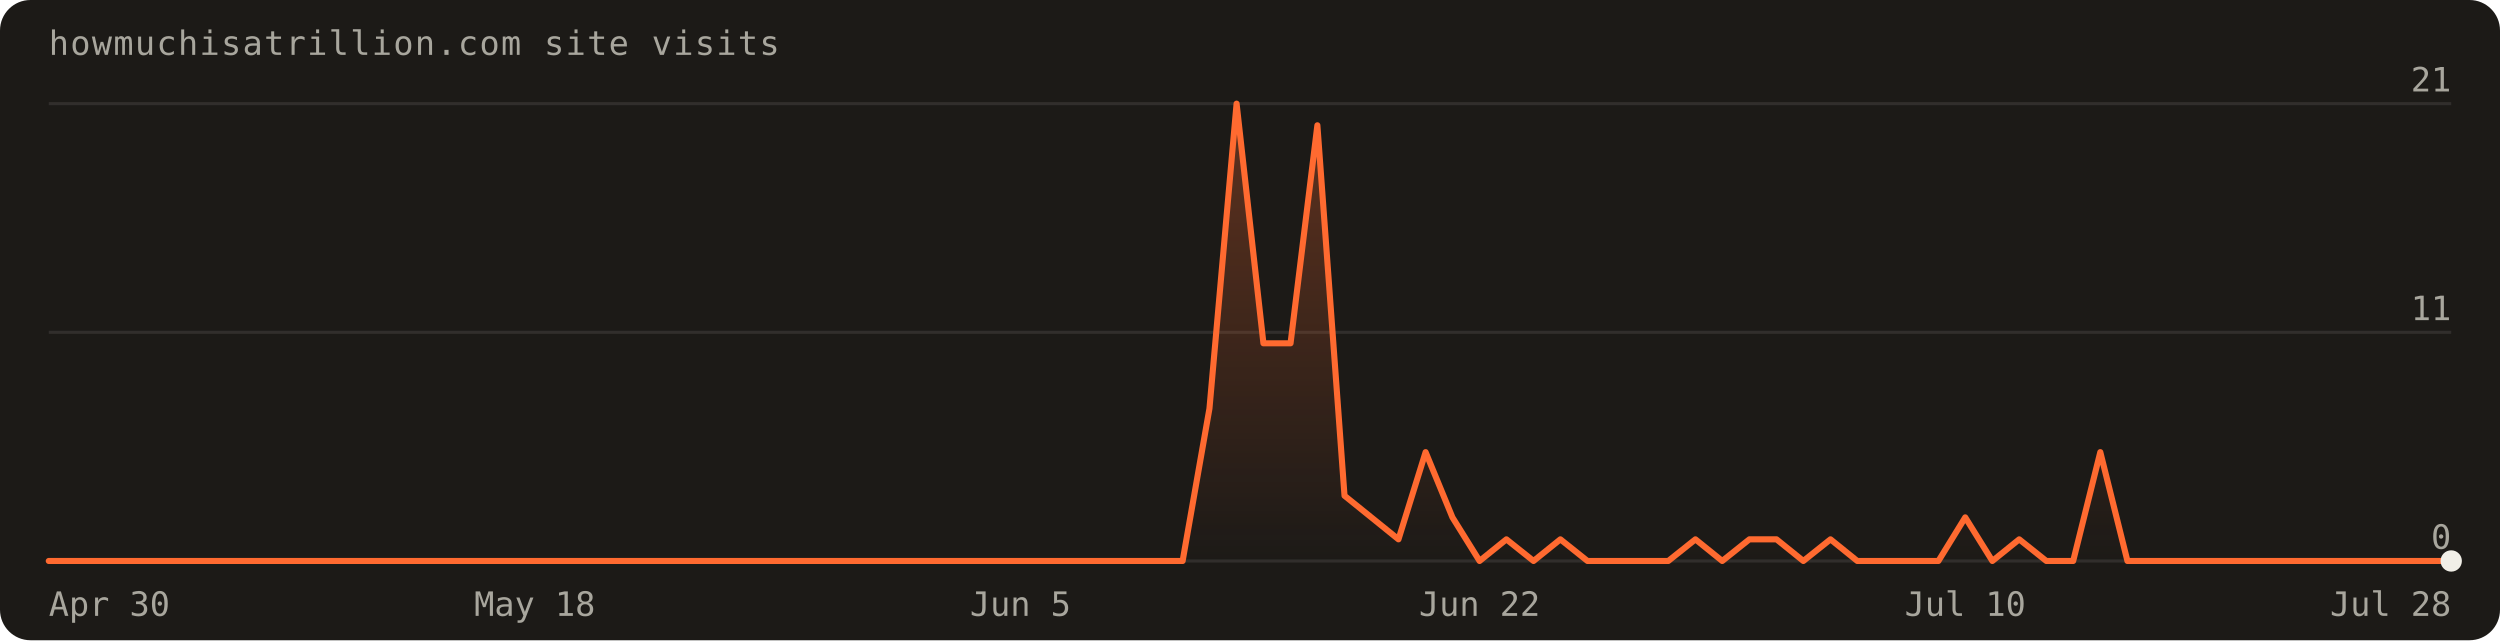
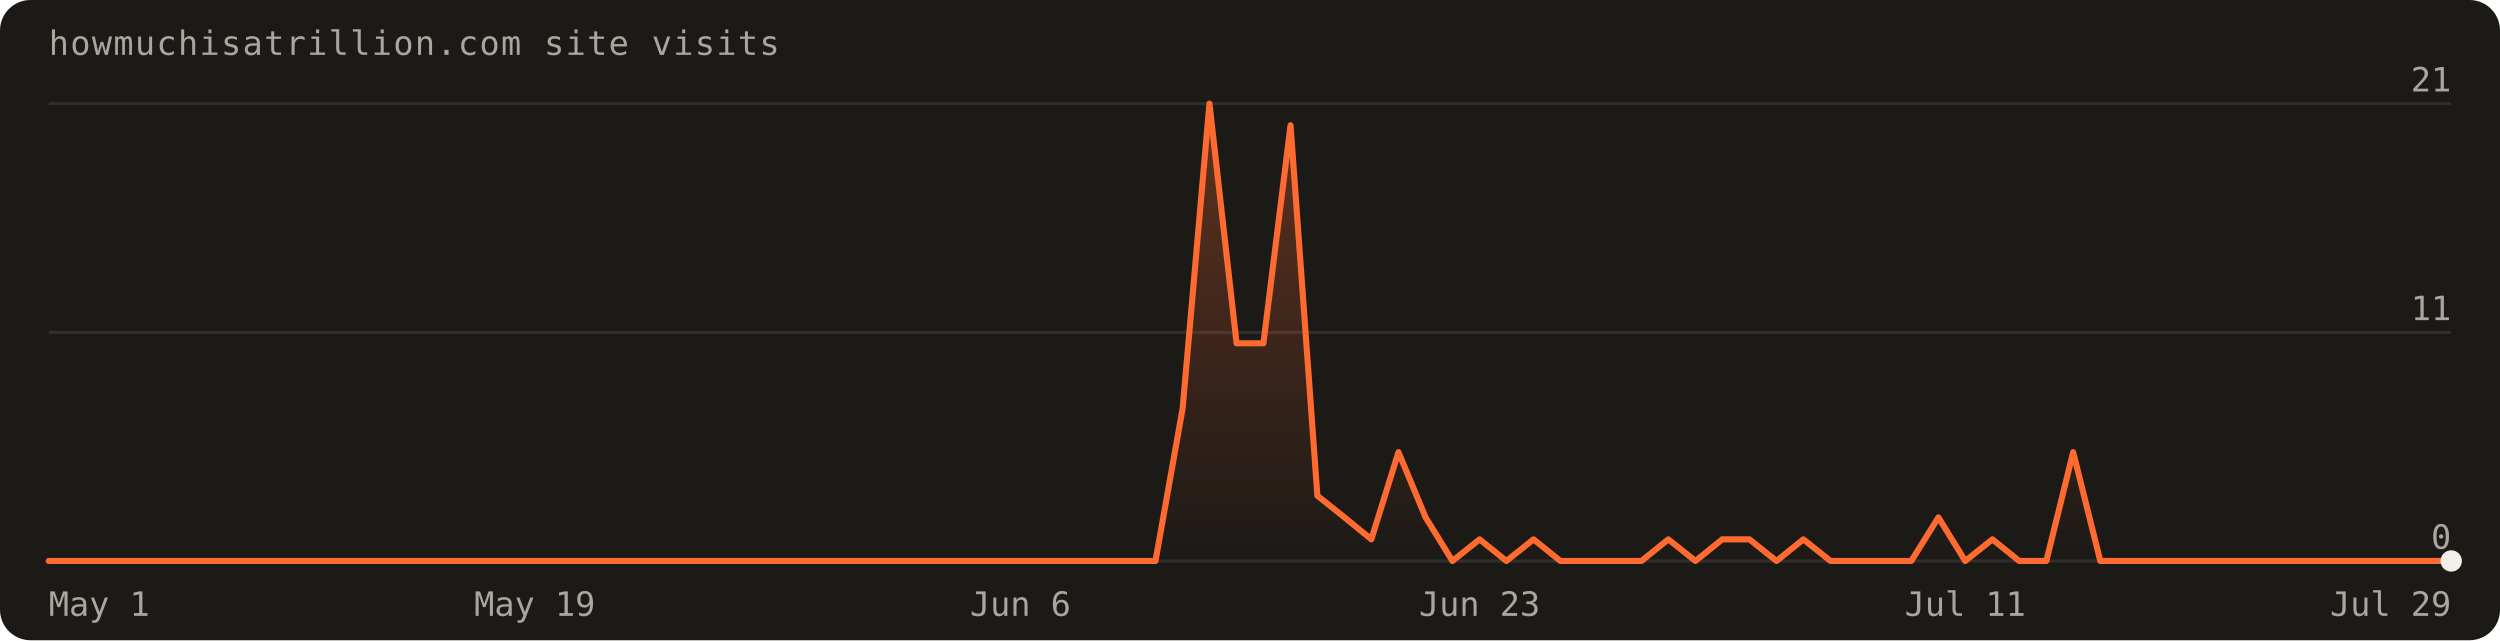
<svg xmlns="http://www.w3.org/2000/svg" width="820" height="210" viewBox="0 0 820 210" font-family="'Geist Mono',ui-monospace,monospace" role="img" aria-label="Visits over the last 90 days: 95 total">
  <defs>
    <linearGradient id="fill" x1="0" y1="0" x2="0" y2="1">
      <stop offset="0%" stop-color="#ff6a30" stop-opacity="0.30" />
      <stop offset="100%" stop-color="#ff6a30" stop-opacity="0" />
    </linearGradient>
  </defs>
  <rect width="820" height="210" rx="10" fill="#1c1a17" />
  <text x="16" y="18" fill="#a8a69d" font-size="11" letter-spacing="0.04em">howmuchisatrillion.com site visits</text>
  <line x1="16" y1="184.0" x2="804.0" y2="184.0" stroke="rgba(241,239,231,0.10)" />
  <text x="804.0" y="180.0" text-anchor="end" fill="#a8a69d" font-size="11">0</text>
  <line x1="16" y1="109.0" x2="804.0" y2="109.0" stroke="rgba(241,239,231,0.10)" />
  <text x="804.0" y="105.0" text-anchor="end" fill="#a8a69d" font-size="11">11</text>
  <line x1="16" y1="34.0" x2="804.0" y2="34.0" stroke="rgba(241,239,231,0.10)" />
  <text x="804.0" y="30.0" text-anchor="end" fill="#a8a69d" font-size="11">21</text>
-   <path d="M16.0,184.0 L16.0,184.0 L24.9,184.0 L33.7,184.0 L42.6,184.0 L51.4,184.0 L60.3,184.0 L69.1,184.0 L78.0,184.0 L86.8,184.0 L95.7,184.0 L104.5,184.0 L113.4,184.0 L122.2,184.0 L131.1,184.0 L140.0,184.0 L148.8,184.0 L157.7,184.0 L166.5,184.0 L175.4,184.0 L184.2,184.0 L193.1,184.0 L201.9,184.0 L210.8,184.0 L219.6,184.0 L228.5,184.0 L237.3,184.0 L246.2,184.0 L255.1,184.0 L263.9,184.0 L272.8,184.0 L281.6,184.0 L290.5,184.0 L299.3,184.0 L308.2,184.0 L317.0,184.0 L325.9,184.0 L334.7,184.0 L343.6,184.0 L352.4,184.0 L361.3,184.0 L370.2,184.0 L379.0,184.0 L387.9,184.0 L396.7,134.0 L405.6,34.0 L414.4,112.6 L423.3,112.6 L432.1,41.1 L441.0,162.6 L449.8,169.7 L458.7,176.9 L467.6,148.3 L476.4,169.7 L485.3,184.0 L494.1,176.9 L503.0,184.0 L511.8,176.9 L520.7,184.0 L529.5,184.0 L538.4,184.0 L547.2,184.0 L556.1,176.9 L564.9,184.0 L573.8,176.9 L582.7,176.9 L591.5,184.0 L600.4,176.9 L609.2,184.0 L618.1,184.0 L626.9,184.0 L635.8,184.0 L644.6,169.7 L653.5,184.0 L662.3,176.9 L671.2,184.0 L680.0,184.0 L688.9,148.3 L697.8,184.0 L706.6,184.0 L715.5,184.0 L724.3,184.0 L733.2,184.0 L742.0,184.0 L750.9,184.0 L759.7,184.0 L768.6,184.0 L777.4,184.0 L786.3,184.0 L795.1,184.0 L804.0,184.0 L804.0,184.0 Z" fill="url(#fill)" />
-   <path d="M16.0,184.0 L24.9,184.0 L33.7,184.0 L42.6,184.0 L51.4,184.0 L60.3,184.0 L69.1,184.0 L78.0,184.0 L86.8,184.0 L95.7,184.0 L104.5,184.0 L113.4,184.0 L122.2,184.0 L131.1,184.0 L140.0,184.0 L148.8,184.0 L157.7,184.0 L166.5,184.0 L175.4,184.0 L184.2,184.0 L193.1,184.0 L201.9,184.0 L210.8,184.0 L219.6,184.0 L228.5,184.0 L237.3,184.0 L246.2,184.0 L255.1,184.0 L263.9,184.0 L272.8,184.0 L281.6,184.0 L290.5,184.0 L299.3,184.0 L308.2,184.0 L317.0,184.0 L325.9,184.0 L334.7,184.0 L343.6,184.0 L352.4,184.0 L361.3,184.0 L370.2,184.0 L379.0,184.0 L387.9,184.0 L396.7,134.0 L405.6,34.0 L414.4,112.6 L423.3,112.6 L432.1,41.1 L441.0,162.6 L449.8,169.7 L458.7,176.9 L467.6,148.3 L476.4,169.7 L485.3,184.0 L494.1,176.9 L503.0,184.0 L511.8,176.9 L520.7,184.0 L529.5,184.0 L538.4,184.0 L547.2,184.0 L556.1,176.9 L564.9,184.0 L573.8,176.9 L582.7,176.9 L591.5,184.0 L600.4,176.9 L609.2,184.0 L618.1,184.0 L626.9,184.0 L635.8,184.0 L644.6,169.7 L653.5,184.0 L662.3,176.9 L671.2,184.0 L680.0,184.0 L688.9,148.3 L697.8,184.0 L706.6,184.0 L715.5,184.0 L724.3,184.0 L733.2,184.0 L742.0,184.0 L750.9,184.0 L759.7,184.0 L768.6,184.0 L777.4,184.0 L786.3,184.0 L795.1,184.0 L804.0,184.0" fill="none" stroke="#ff6a30" stroke-width="2" stroke-linejoin="round" stroke-linecap="round" />
+   <path d="M16.0,184.0 L16.0,184.0 L24.9,184.0 L33.7,184.0 L42.6,184.0 L51.4,184.0 L60.3,184.0 L69.1,184.0 L78.0,184.0 L86.8,184.0 L95.7,184.0 L104.5,184.0 L113.4,184.0 L122.2,184.0 L131.1,184.0 L140.0,184.0 L148.8,184.0 L157.7,184.0 L166.5,184.0 L175.4,184.0 L184.2,184.0 L193.1,184.0 L201.9,184.0 L210.8,184.0 L219.6,184.0 L228.5,184.0 L237.3,184.0 L246.2,184.0 L255.1,184.0 L263.9,184.0 L272.8,184.0 L281.6,184.0 L290.5,184.0 L299.3,184.0 L308.2,184.0 L317.0,184.0 L325.9,184.0 L334.7,184.0 L343.6,184.0 L352.4,184.0 L361.3,184.0 L370.2,184.0 L379.0,184.0 L387.9,134.0 L396.7,34.0 L405.6,112.6 L414.4,112.6 L423.3,41.1 L432.1,162.6 L441.0,169.7 L449.8,176.9 L458.7,148.3 L467.6,169.7 L476.4,184.0 L485.3,176.9 L494.1,184.0 L503.0,176.9 L511.8,184.0 L520.7,184.0 L529.5,184.0 L538.4,184.0 L547.2,176.9 L556.1,184.0 L564.9,176.9 L573.8,176.9 L582.7,184.0 L591.5,176.9 L600.4,184.0 L609.2,184.0 L618.1,184.0 L626.9,184.0 L635.8,169.7 L644.6,184.0 L653.5,176.9 L662.3,184.0 L671.2,184.0 L680.0,148.3 L688.9,184.0 L697.8,184.0 L706.6,184.0 L715.5,184.0 L724.3,184.0 L733.2,184.0 L742.0,184.0 L750.9,184.0 L759.7,184.0 L768.6,184.0 L777.4,184.0 L786.3,184.0 L795.1,184.0 L804.0,184.0 L804.0,184.0 Z" fill="url(#fill)" />
+   <path d="M16.0,184.0 L24.9,184.0 L33.7,184.0 L42.6,184.0 L51.4,184.0 L60.3,184.0 L69.1,184.0 L78.0,184.0 L86.8,184.0 L95.7,184.0 L104.5,184.0 L113.4,184.0 L122.2,184.0 L131.1,184.0 L140.0,184.0 L148.8,184.0 L157.7,184.0 L166.5,184.0 L175.4,184.0 L184.2,184.0 L193.1,184.0 L201.9,184.0 L210.8,184.0 L219.6,184.0 L228.5,184.0 L237.3,184.0 L246.2,184.0 L255.1,184.0 L263.9,184.0 L272.8,184.0 L281.6,184.0 L290.5,184.0 L299.3,184.0 L308.2,184.0 L317.0,184.0 L325.9,184.0 L334.7,184.0 L343.6,184.0 L352.4,184.0 L361.3,184.0 L370.2,184.0 L379.0,184.0 L387.9,134.0 L396.7,34.0 L405.6,112.6 L414.4,112.6 L423.3,41.1 L432.1,162.6 L441.0,169.7 L449.8,176.9 L458.7,148.3 L467.6,169.7 L476.4,184.0 L485.3,176.9 L494.1,184.0 L503.0,176.9 L511.8,184.0 L520.7,184.0 L529.5,184.0 L538.4,184.0 L547.2,176.9 L556.1,184.0 L564.9,176.9 L573.8,176.9 L582.7,184.0 L591.5,176.9 L600.4,184.0 L609.2,184.0 L618.1,184.0 L626.9,184.0 L635.8,169.7 L644.6,184.0 L653.5,176.9 L662.3,184.0 L671.2,184.0 L680.0,148.3 L688.9,184.0 L697.8,184.0 L706.6,184.0 L715.5,184.0 L724.3,184.0 L733.2,184.0 L742.0,184.0 L750.9,184.0 L759.7,184.0 L768.6,184.0 L777.4,184.0 L786.3,184.0 L795.1,184.0 L804.0,184.0" fill="none" stroke="#ff6a30" stroke-width="2" stroke-linejoin="round" stroke-linecap="round" />
  <circle cx="804.0" cy="184.0" r="3.5" fill="#f1efe7" />
-   <text x="16.0" y="202" text-anchor="start" fill="#a8a69d" font-size="11">Apr 30</text>
-   <text x="175.4" y="202" text-anchor="middle" fill="#a8a69d" font-size="11">May 18</text>
-   <text x="334.7" y="202" text-anchor="middle" fill="#a8a69d" font-size="11">Jun 5</text>
-   <text x="485.3" y="202" text-anchor="middle" fill="#a8a69d" font-size="11">Jun 22</text>
-   <text x="644.6" y="202" text-anchor="middle" fill="#a8a69d" font-size="11">Jul 10</text>
-   <text x="804.0" y="202" text-anchor="end" fill="#a8a69d" font-size="11">Jul 28</text>
+   <text x="16.0" y="202" text-anchor="start" fill="#a8a69d" font-size="11">May 1</text>
+   <text x="175.4" y="202" text-anchor="middle" fill="#a8a69d" font-size="11">May 19</text>
+   <text x="334.7" y="202" text-anchor="middle" fill="#a8a69d" font-size="11">Jun 6</text>
+   <text x="485.3" y="202" text-anchor="middle" fill="#a8a69d" font-size="11">Jun 23</text>
+   <text x="644.6" y="202" text-anchor="middle" fill="#a8a69d" font-size="11">Jul 11</text>
+   <text x="804.0" y="202" text-anchor="end" fill="#a8a69d" font-size="11">Jul 29</text>
</svg>
